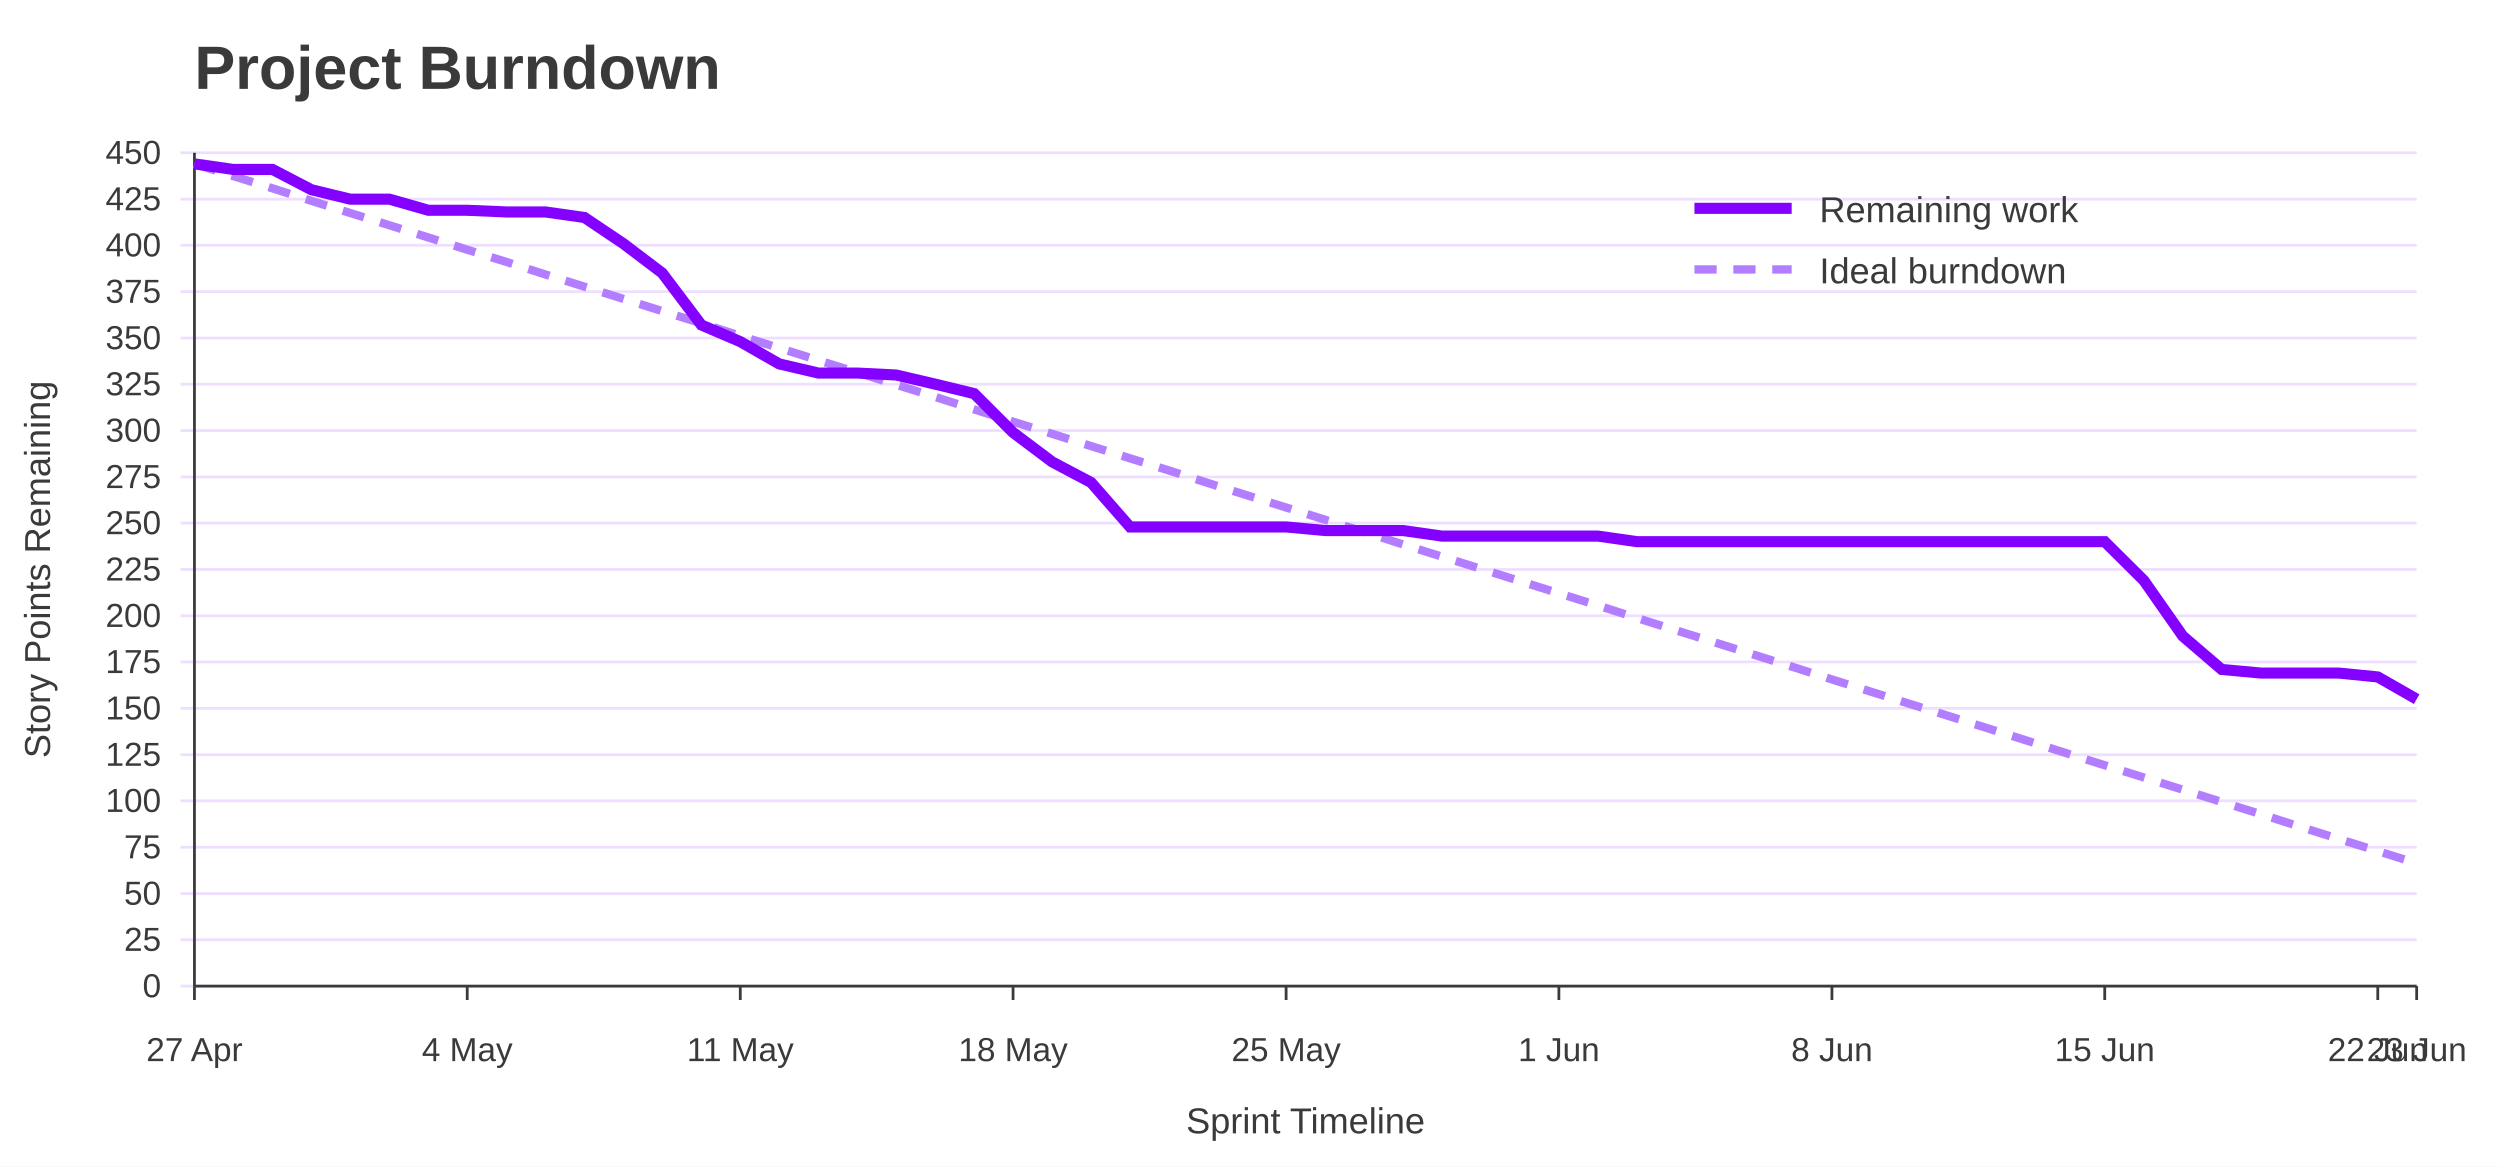
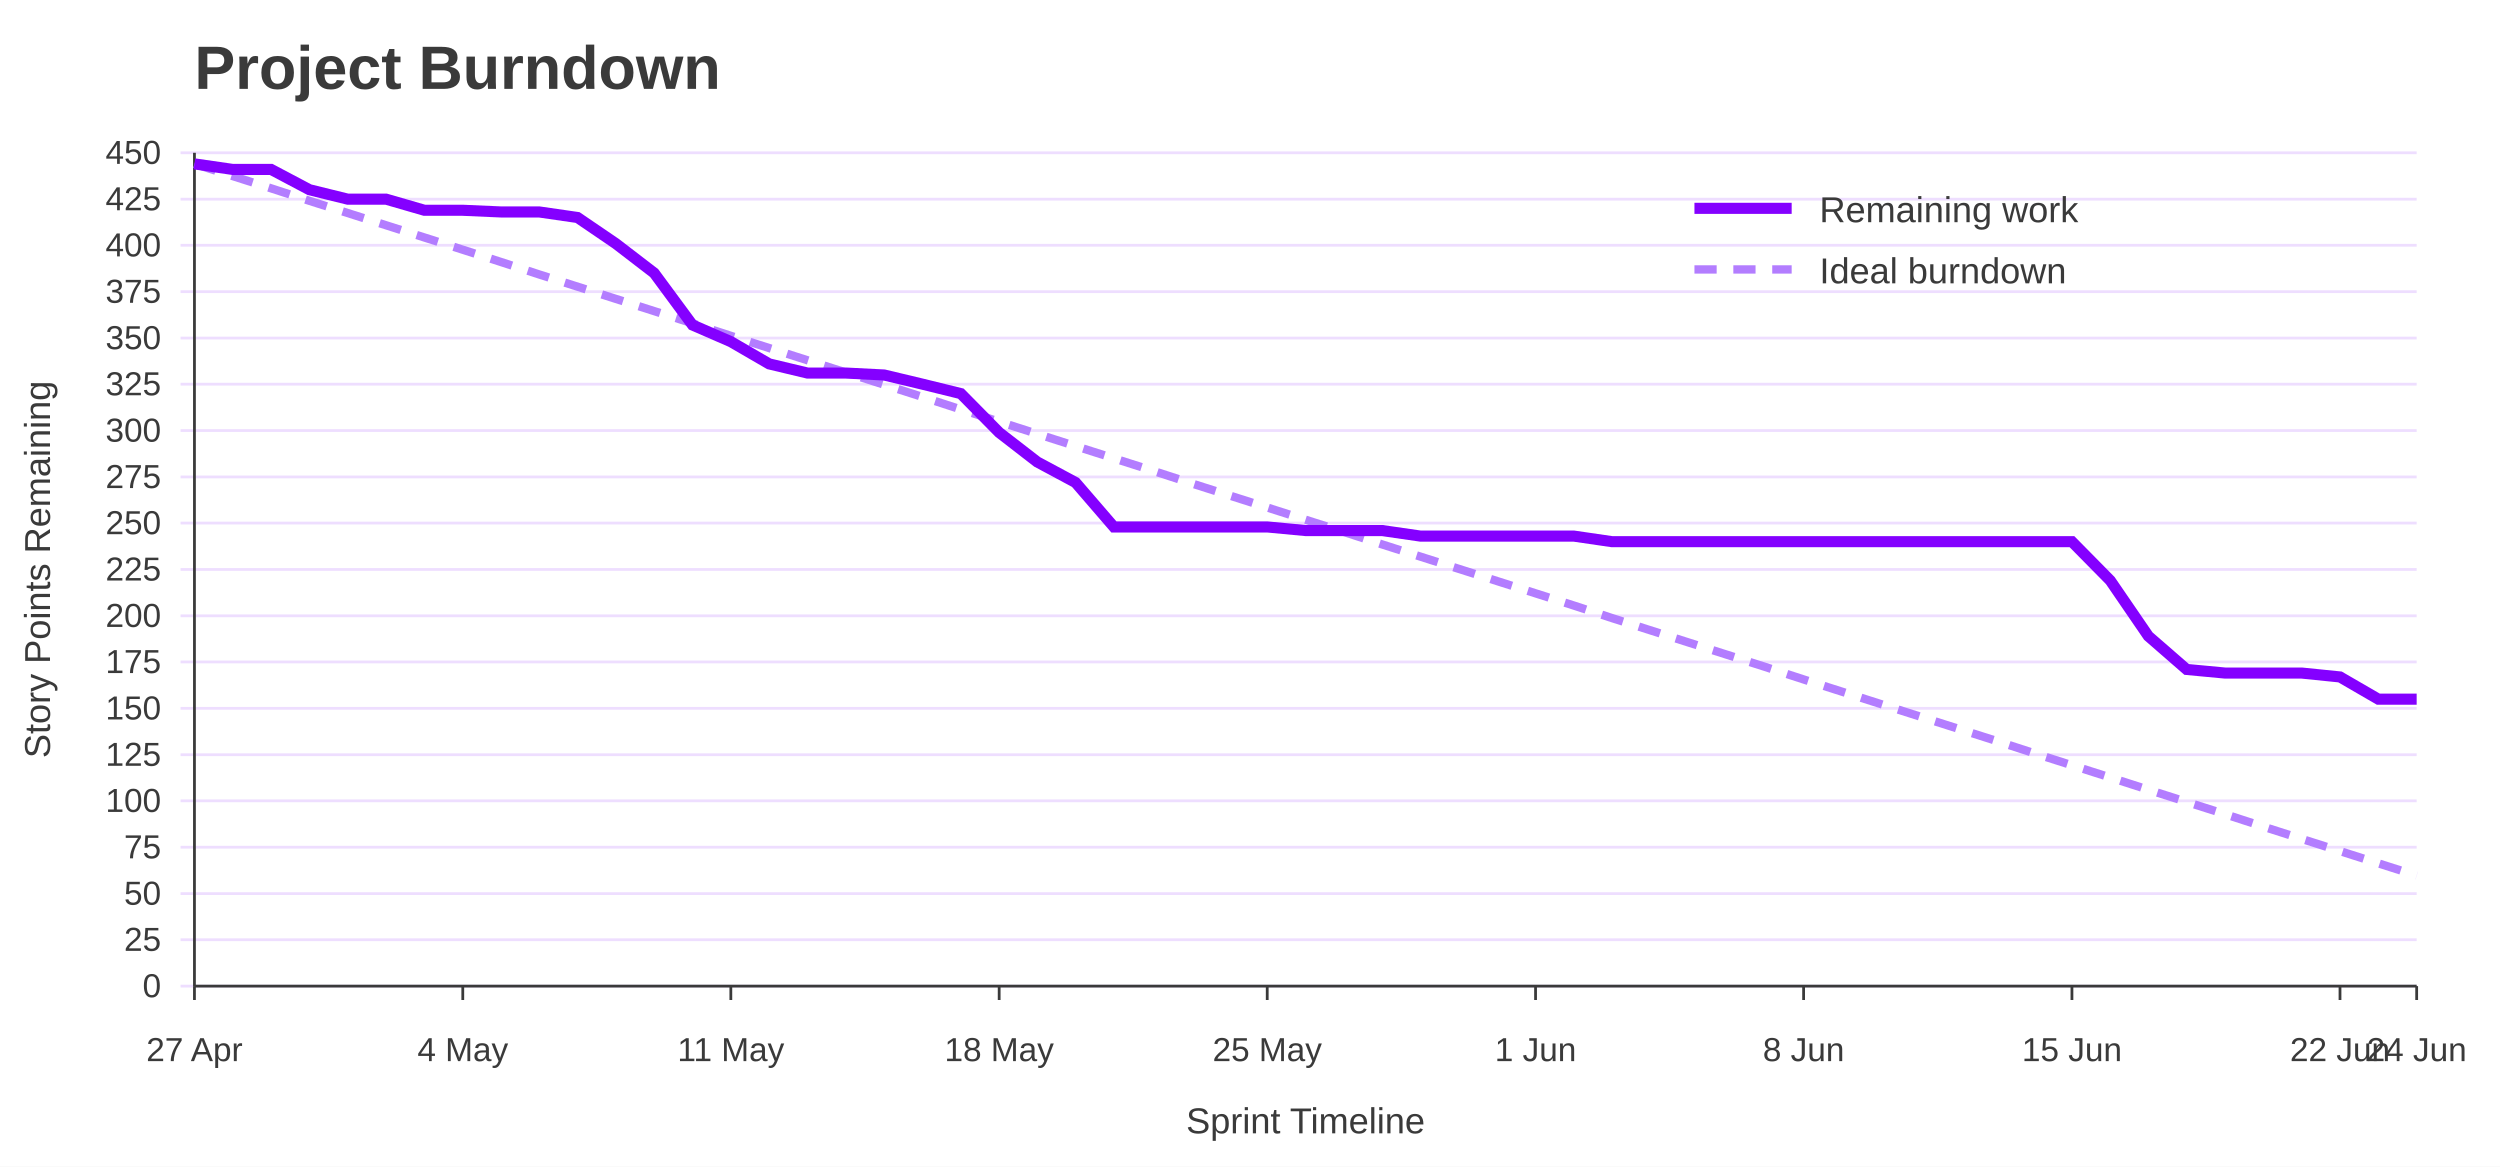
<svg xmlns="http://www.w3.org/2000/svg" width="900" height="420" viewBox="0 0 900 420" role="img" aria-labelledby="title desc">
  <rect width="100%" height="100%" fill="#ffffff" />
  <text x="70" y="32" font-family="Jost, Arial, Helvetica, sans-serif" font-size="22" font-weight="700" fill="#3A3A3A">Project Burndown</text>
  <line x1="65" y1="355.0" x2="870" y2="355.0" stroke="#EEDEFF" />
  <text x="58" y="359.0" font-family="Overpass, Arial, Helvetica, sans-serif" font-size="12" text-anchor="end" fill="#3A3A3A">0</text>
  <line x1="65" y1="338.3" x2="870" y2="338.3" stroke="#EEDEFF" />
  <text x="58" y="342.3" font-family="Overpass, Arial, Helvetica, sans-serif" font-size="12" text-anchor="end" fill="#3A3A3A">25</text>
  <line x1="65" y1="321.7" x2="870" y2="321.7" stroke="#EEDEFF" />
  <text x="58" y="325.7" font-family="Overpass, Arial, Helvetica, sans-serif" font-size="12" text-anchor="end" fill="#3A3A3A">50</text>
  <line x1="65" y1="305.0" x2="870" y2="305.0" stroke="#EEDEFF" />
  <text x="58" y="309.0" font-family="Overpass, Arial, Helvetica, sans-serif" font-size="12" text-anchor="end" fill="#3A3A3A">75</text>
  <line x1="65" y1="288.3" x2="870" y2="288.3" stroke="#EEDEFF" />
  <text x="58" y="292.3" font-family="Overpass, Arial, Helvetica, sans-serif" font-size="12" text-anchor="end" fill="#3A3A3A">100</text>
  <line x1="65" y1="271.7" x2="870" y2="271.7" stroke="#EEDEFF" />
  <text x="58" y="275.7" font-family="Overpass, Arial, Helvetica, sans-serif" font-size="12" text-anchor="end" fill="#3A3A3A">125</text>
  <line x1="65" y1="255.0" x2="870" y2="255.0" stroke="#EEDEFF" />
  <text x="58" y="259.0" font-family="Overpass, Arial, Helvetica, sans-serif" font-size="12" text-anchor="end" fill="#3A3A3A">150</text>
  <line x1="65" y1="238.3" x2="870" y2="238.3" stroke="#EEDEFF" />
  <text x="58" y="242.3" font-family="Overpass, Arial, Helvetica, sans-serif" font-size="12" text-anchor="end" fill="#3A3A3A">175</text>
  <line x1="65" y1="221.7" x2="870" y2="221.7" stroke="#EEDEFF" />
  <text x="58" y="225.7" font-family="Overpass, Arial, Helvetica, sans-serif" font-size="12" text-anchor="end" fill="#3A3A3A">200</text>
  <line x1="65" y1="205.0" x2="870" y2="205.0" stroke="#EEDEFF" />
  <text x="58" y="209.0" font-family="Overpass, Arial, Helvetica, sans-serif" font-size="12" text-anchor="end" fill="#3A3A3A">225</text>
  <line x1="65" y1="188.3" x2="870" y2="188.3" stroke="#EEDEFF" />
  <text x="58" y="192.3" font-family="Overpass, Arial, Helvetica, sans-serif" font-size="12" text-anchor="end" fill="#3A3A3A">250</text>
  <line x1="65" y1="171.7" x2="870" y2="171.7" stroke="#EEDEFF" />
  <text x="58" y="175.7" font-family="Overpass, Arial, Helvetica, sans-serif" font-size="12" text-anchor="end" fill="#3A3A3A">275</text>
  <line x1="65" y1="155.0" x2="870" y2="155.0" stroke="#EEDEFF" />
  <text x="58" y="159.0" font-family="Overpass, Arial, Helvetica, sans-serif" font-size="12" text-anchor="end" fill="#3A3A3A">300</text>
  <line x1="65" y1="138.3" x2="870" y2="138.3" stroke="#EEDEFF" />
  <text x="58" y="142.3" font-family="Overpass, Arial, Helvetica, sans-serif" font-size="12" text-anchor="end" fill="#3A3A3A">325</text>
  <line x1="65" y1="121.7" x2="870" y2="121.7" stroke="#EEDEFF" />
  <text x="58" y="125.7" font-family="Overpass, Arial, Helvetica, sans-serif" font-size="12" text-anchor="end" fill="#3A3A3A">350</text>
  <line x1="65" y1="105.0" x2="870" y2="105.0" stroke="#EEDEFF" />
  <text x="58" y="109.0" font-family="Overpass, Arial, Helvetica, sans-serif" font-size="12" text-anchor="end" fill="#3A3A3A">375</text>
  <line x1="65" y1="88.3" x2="870" y2="88.3" stroke="#EEDEFF" />
  <text x="58" y="92.3" font-family="Overpass, Arial, Helvetica, sans-serif" font-size="12" text-anchor="end" fill="#3A3A3A">400</text>
  <line x1="65" y1="71.7" x2="870" y2="71.7" stroke="#EEDEFF" />
  <text x="58" y="75.7" font-family="Overpass, Arial, Helvetica, sans-serif" font-size="12" text-anchor="end" fill="#3A3A3A">425</text>
  <line x1="65" y1="55.0" x2="870" y2="55.0" stroke="#EEDEFF" />
  <text x="58" y="59.0" font-family="Overpass, Arial, Helvetica, sans-serif" font-size="12" text-anchor="end" fill="#3A3A3A">450</text>
  <line x1="70.0" y1="355" x2="70.0" y2="360" stroke="#3A3A3A" />
  <text x="70.0" y="382" font-family="Overpass, Arial, Helvetica, sans-serif" font-size="12" text-anchor="middle" fill="#3A3A3A">27 Apr</text>
-   <line x1="168.2" y1="355" x2="168.2" y2="360" stroke="#3A3A3A" />
-   <text x="168.2" y="382" font-family="Overpass, Arial, Helvetica, sans-serif" font-size="12" text-anchor="middle" fill="#3A3A3A">4 May</text>
-   <line x1="266.5" y1="355" x2="266.5" y2="360" stroke="#3A3A3A" />
-   <text x="266.5" y="382" font-family="Overpass, Arial, Helvetica, sans-serif" font-size="12" text-anchor="middle" fill="#3A3A3A">11 May</text>
-   <line x1="364.7" y1="355" x2="364.7" y2="360" stroke="#3A3A3A" />
-   <text x="364.7" y="382" font-family="Overpass, Arial, Helvetica, sans-serif" font-size="12" text-anchor="middle" fill="#3A3A3A">18 May</text>
-   <line x1="463.0" y1="355" x2="463.0" y2="360" stroke="#3A3A3A" />
-   <text x="463.0" y="382" font-family="Overpass, Arial, Helvetica, sans-serif" font-size="12" text-anchor="middle" fill="#3A3A3A">25 May</text>
-   <line x1="561.2" y1="355" x2="561.2" y2="360" stroke="#3A3A3A" />
-   <text x="561.2" y="382" font-family="Overpass, Arial, Helvetica, sans-serif" font-size="12" text-anchor="middle" fill="#3A3A3A">1 Jun</text>
-   <line x1="659.5" y1="355" x2="659.5" y2="360" stroke="#3A3A3A" />
-   <text x="659.5" y="382" font-family="Overpass, Arial, Helvetica, sans-serif" font-size="12" text-anchor="middle" fill="#3A3A3A">8 Jun</text>
-   <line x1="757.7" y1="355" x2="757.7" y2="360" stroke="#3A3A3A" />
-   <text x="757.7" y="382" font-family="Overpass, Arial, Helvetica, sans-serif" font-size="12" text-anchor="middle" fill="#3A3A3A">15 Jun</text>
-   <line x1="856.0" y1="355" x2="856.0" y2="360" stroke="#3A3A3A" />
-   <text x="856.0" y="382" font-family="Overpass, Arial, Helvetica, sans-serif" font-size="12" text-anchor="middle" fill="#3A3A3A">22 Jun</text>
+   <line x1="166.6" y1="355" x2="166.6" y2="360" stroke="#3A3A3A" />
+   <text x="166.6" y="382" font-family="Overpass, Arial, Helvetica, sans-serif" font-size="12" text-anchor="middle" fill="#3A3A3A">4 May</text>
+   <line x1="263.1" y1="355" x2="263.1" y2="360" stroke="#3A3A3A" />
+   <text x="263.1" y="382" font-family="Overpass, Arial, Helvetica, sans-serif" font-size="12" text-anchor="middle" fill="#3A3A3A">11 May</text>
+   <line x1="359.7" y1="355" x2="359.7" y2="360" stroke="#3A3A3A" />
+   <text x="359.7" y="382" font-family="Overpass, Arial, Helvetica, sans-serif" font-size="12" text-anchor="middle" fill="#3A3A3A">18 May</text>
+   <line x1="456.2" y1="355" x2="456.2" y2="360" stroke="#3A3A3A" />
+   <text x="456.2" y="382" font-family="Overpass, Arial, Helvetica, sans-serif" font-size="12" text-anchor="middle" fill="#3A3A3A">25 May</text>
+   <line x1="552.8" y1="355" x2="552.8" y2="360" stroke="#3A3A3A" />
+   <text x="552.8" y="382" font-family="Overpass, Arial, Helvetica, sans-serif" font-size="12" text-anchor="middle" fill="#3A3A3A">1 Jun</text>
+   <line x1="649.3" y1="355" x2="649.3" y2="360" stroke="#3A3A3A" />
+   <text x="649.3" y="382" font-family="Overpass, Arial, Helvetica, sans-serif" font-size="12" text-anchor="middle" fill="#3A3A3A">8 Jun</text>
+   <line x1="745.9" y1="355" x2="745.9" y2="360" stroke="#3A3A3A" />
+   <text x="745.9" y="382" font-family="Overpass, Arial, Helvetica, sans-serif" font-size="12" text-anchor="middle" fill="#3A3A3A">15 Jun</text>
+   <line x1="842.4" y1="355" x2="842.4" y2="360" stroke="#3A3A3A" />
+   <text x="842.4" y="382" font-family="Overpass, Arial, Helvetica, sans-serif" font-size="12" text-anchor="middle" fill="#3A3A3A">22 Jun</text>
  <line x1="870.0" y1="355" x2="870.0" y2="360" stroke="#3A3A3A" />
-   <text x="870.0" y="382" font-family="Overpass, Arial, Helvetica, sans-serif" font-size="12" text-anchor="middle" fill="#3A3A3A">23 Jun</text>
+   <text x="870.0" y="382" font-family="Overpass, Arial, Helvetica, sans-serif" font-size="12" text-anchor="middle" fill="#3A3A3A">24 Jun</text>
  <line x1="70" y1="55" x2="70" y2="355" stroke="#3A3A3A" />
  <line x1="70" y1="355" x2="870" y2="355" stroke="#3A3A3A" />
  <text x="18" y="205.0" font-family="Overpass, Arial, Helvetica, sans-serif" font-size="13" text-anchor="middle" transform="rotate(-90 18 205.0)" fill="#3A3A3A">Story Points Remaining</text>
  <text x="470.0" y="408" font-family="Overpass, Arial, Helvetica, sans-serif" font-size="13" text-anchor="middle" fill="#3A3A3A">Sprint Timeline</text>
-   <polyline points="70.0,59.0 84.0,63.4 98.1,67.8 112.1,72.3 126.1,76.7 140.2,81.1 154.2,85.5 168.2,89.9 182.3,94.3 196.3,98.8 210.4,103.2 224.4,107.6 238.4,112.0 252.5,116.4 266.5,120.9 280.5,125.3 294.6,129.7 308.6,134.1 322.6,138.5 336.7,142.9 350.7,147.4 364.7,151.8 378.8,156.2 392.8,160.6 406.8,165.0 420.9,169.4 434.9,173.9 448.9,178.3 463.0,182.7 477.0,187.1 491.1,191.5 505.1,196.0 519.1,200.4 533.2,204.8 547.2,209.2 561.2,213.6 575.3,218.0 589.3,222.5 603.3,226.9 617.4,231.3 631.4,235.7 645.4,240.1 659.5,244.6 673.5,249.0 687.5,253.4 701.6,257.8 715.6,262.2 729.6,266.6 743.7,271.1 757.7,275.5 771.8,279.9 785.8,284.3 799.8,288.7 813.9,293.1 827.9,297.6 841.9,302.0 856.0,306.4 870.0,310.8" fill="none" stroke="#B37DFF" stroke-width="3" stroke-dasharray="8 6" />
-   <polyline points="70.0,59.0 84.0,61.0 98.1,61.0 112.1,68.3 126.1,71.7 140.2,71.7 154.2,75.7 168.2,75.7 182.3,76.3 196.3,76.3 210.4,78.3 224.4,87.7 238.4,98.3 252.5,117.0 266.5,123.0 280.5,131.0 294.6,134.3 308.6,134.3 322.6,135.0 336.7,138.3 350.7,141.7 364.7,155.7 378.8,166.3 392.8,173.7 406.8,189.7 420.9,189.7 434.9,189.7 448.9,189.7 463.0,189.7 477.0,191.0 491.1,191.0 505.1,191.0 519.1,193.0 533.2,193.0 547.2,193.0 561.2,193.0 575.3,193.0 589.3,195.0 603.3,195.0 617.4,195.0 631.4,195.0 645.4,195.0 659.5,195.0 673.5,195.0 687.5,195.0 701.6,195.0 715.6,195.0 729.6,195.0 743.7,195.0 757.7,195.0 771.8,209.0 785.8,229.0 799.8,241.0 813.9,242.3 827.9,242.3 841.9,242.3 856.0,243.7 870.0,251.7" fill="none" stroke="#8400FF" stroke-width="4" />
+   <polyline points="70.0,59.0 83.8,63.4 97.6,67.8 111.4,72.3 125.2,76.7 139.0,81.1 152.8,85.5 166.6,89.9 180.3,94.3 194.1,98.8 207.9,103.2 221.7,107.6 235.5,112.0 249.3,116.4 263.1,120.9 276.9,125.3 290.7,129.7 304.5,134.1 318.3,138.5 332.1,142.9 345.9,147.4 359.7,151.8 373.4,156.2 387.2,160.6 401.0,165.0 414.8,169.4 428.6,173.9 442.4,178.3 456.2,182.7 470.0,187.1 483.8,191.5 497.6,196.0 511.4,200.4 525.2,204.8 539.0,209.2 552.8,213.6 566.6,218.0 580.3,222.5 594.1,226.9 607.9,231.3 621.7,235.7 635.5,240.1 649.3,244.6 663.1,249.0 676.9,253.4 690.7,257.8 704.5,262.2 718.3,266.6 732.1,271.1 745.9,275.5 759.7,279.9 773.4,284.3 787.2,288.7 801.0,293.1 814.8,297.6 828.6,302.0 842.4,306.4 856.2,310.8 870.0,315.2" fill="none" stroke="#B37DFF" stroke-width="3" stroke-dasharray="8 6" />
+   <polyline points="70.0,59.0 83.8,61.0 97.6,61.0 111.4,68.3 125.2,71.7 139.0,71.7 152.8,75.7 166.6,75.7 180.3,76.3 194.1,76.3 207.9,78.3 221.7,87.7 235.5,98.3 249.3,117.0 263.1,123.0 276.9,131.0 290.7,134.3 304.5,134.3 318.3,135.0 332.1,138.3 345.9,141.7 359.7,155.7 373.4,166.3 387.2,173.7 401.0,189.7 414.8,189.7 428.6,189.7 442.4,189.7 456.2,189.7 470.0,191.0 483.8,191.0 497.6,191.0 511.4,193.0 525.2,193.0 539.0,193.0 552.8,193.0 566.6,193.0 580.3,195.0 594.1,195.0 607.9,195.0 621.7,195.0 635.5,195.0 649.3,195.0 663.1,195.0 676.9,195.0 690.7,195.0 704.5,195.0 718.3,195.0 732.1,195.0 745.9,195.0 759.7,209.0 773.4,229.0 787.2,241.0 801.0,242.3 814.8,242.3 828.6,242.3 842.4,243.7 856.2,251.7 870.0,251.7" fill="none" stroke="#8400FF" stroke-width="4" />
  <line x1="610" y1="75" x2="645" y2="75" stroke="#8400FF" stroke-width="4" />
  <text x="655" y="80" font-family="Overpass, Arial, Helvetica, sans-serif" font-size="13" fill="#3A3A3A">Remaining work</text>
  <line x1="610" y1="97" x2="645" y2="97" stroke="#B37DFF" stroke-width="3" stroke-dasharray="8 6" />
  <text x="655" y="102" font-family="Overpass, Arial, Helvetica, sans-serif" font-size="13" fill="#3A3A3A">Ideal burndown</text>
</svg>
